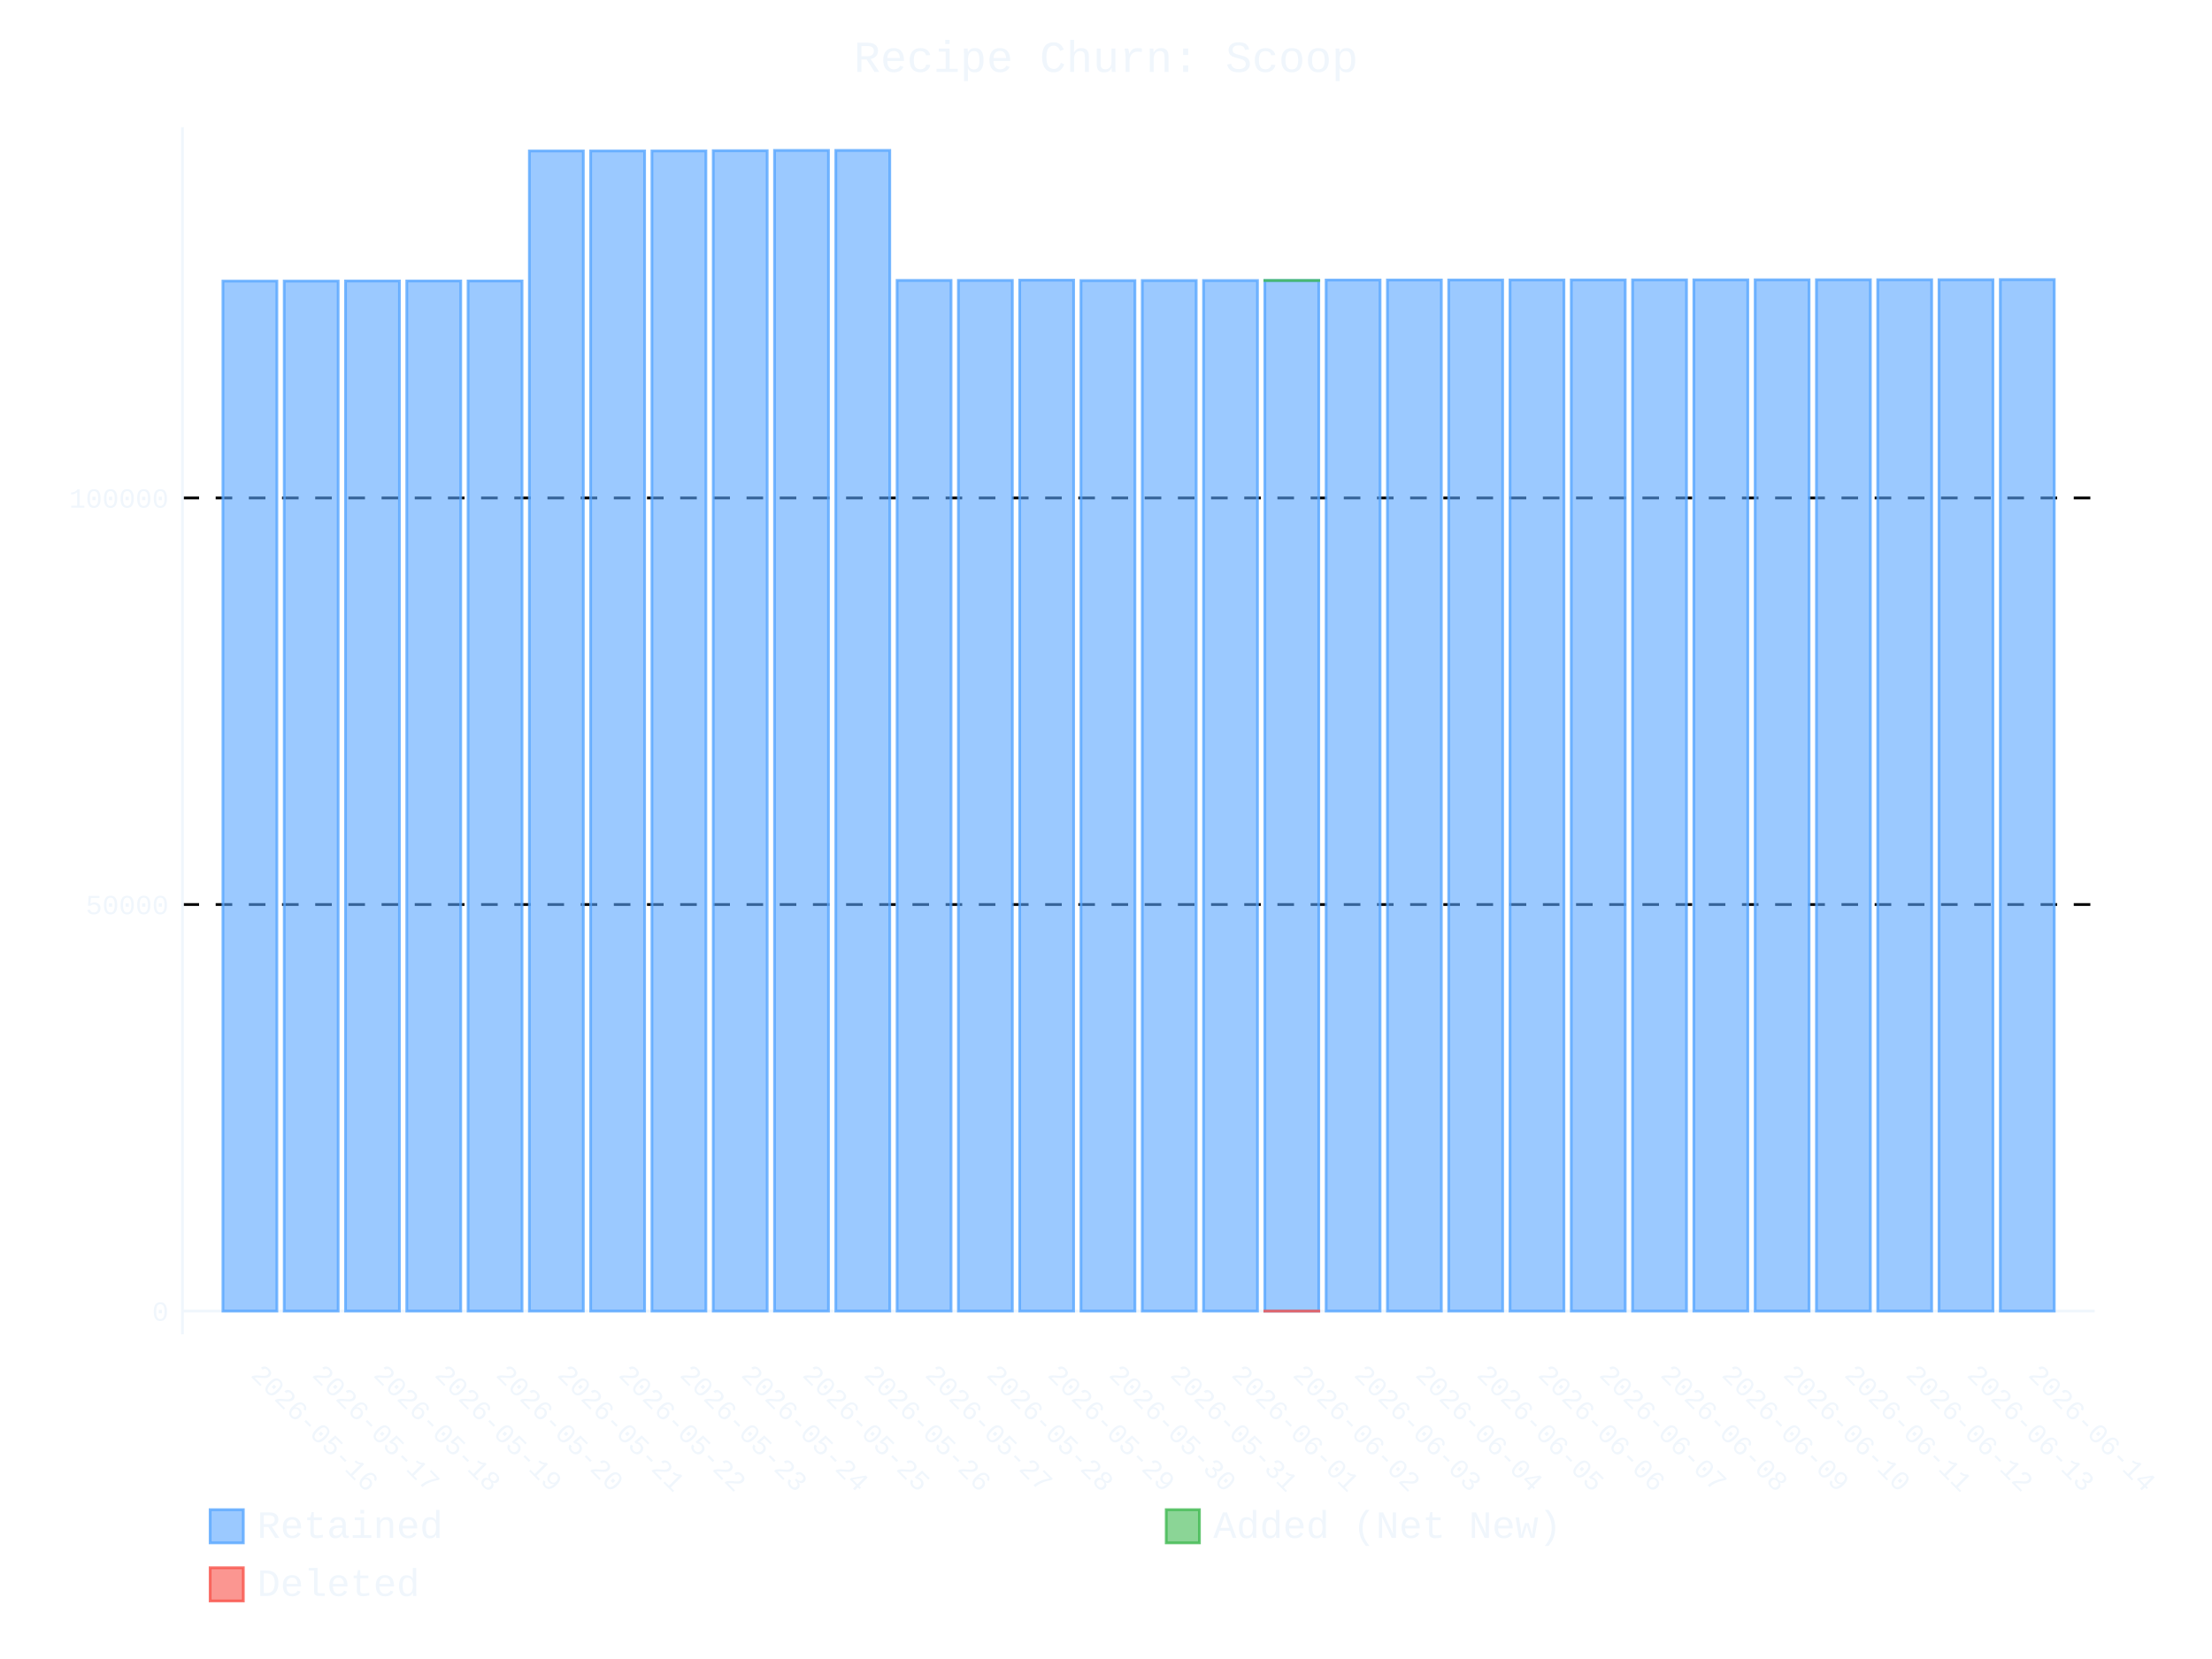
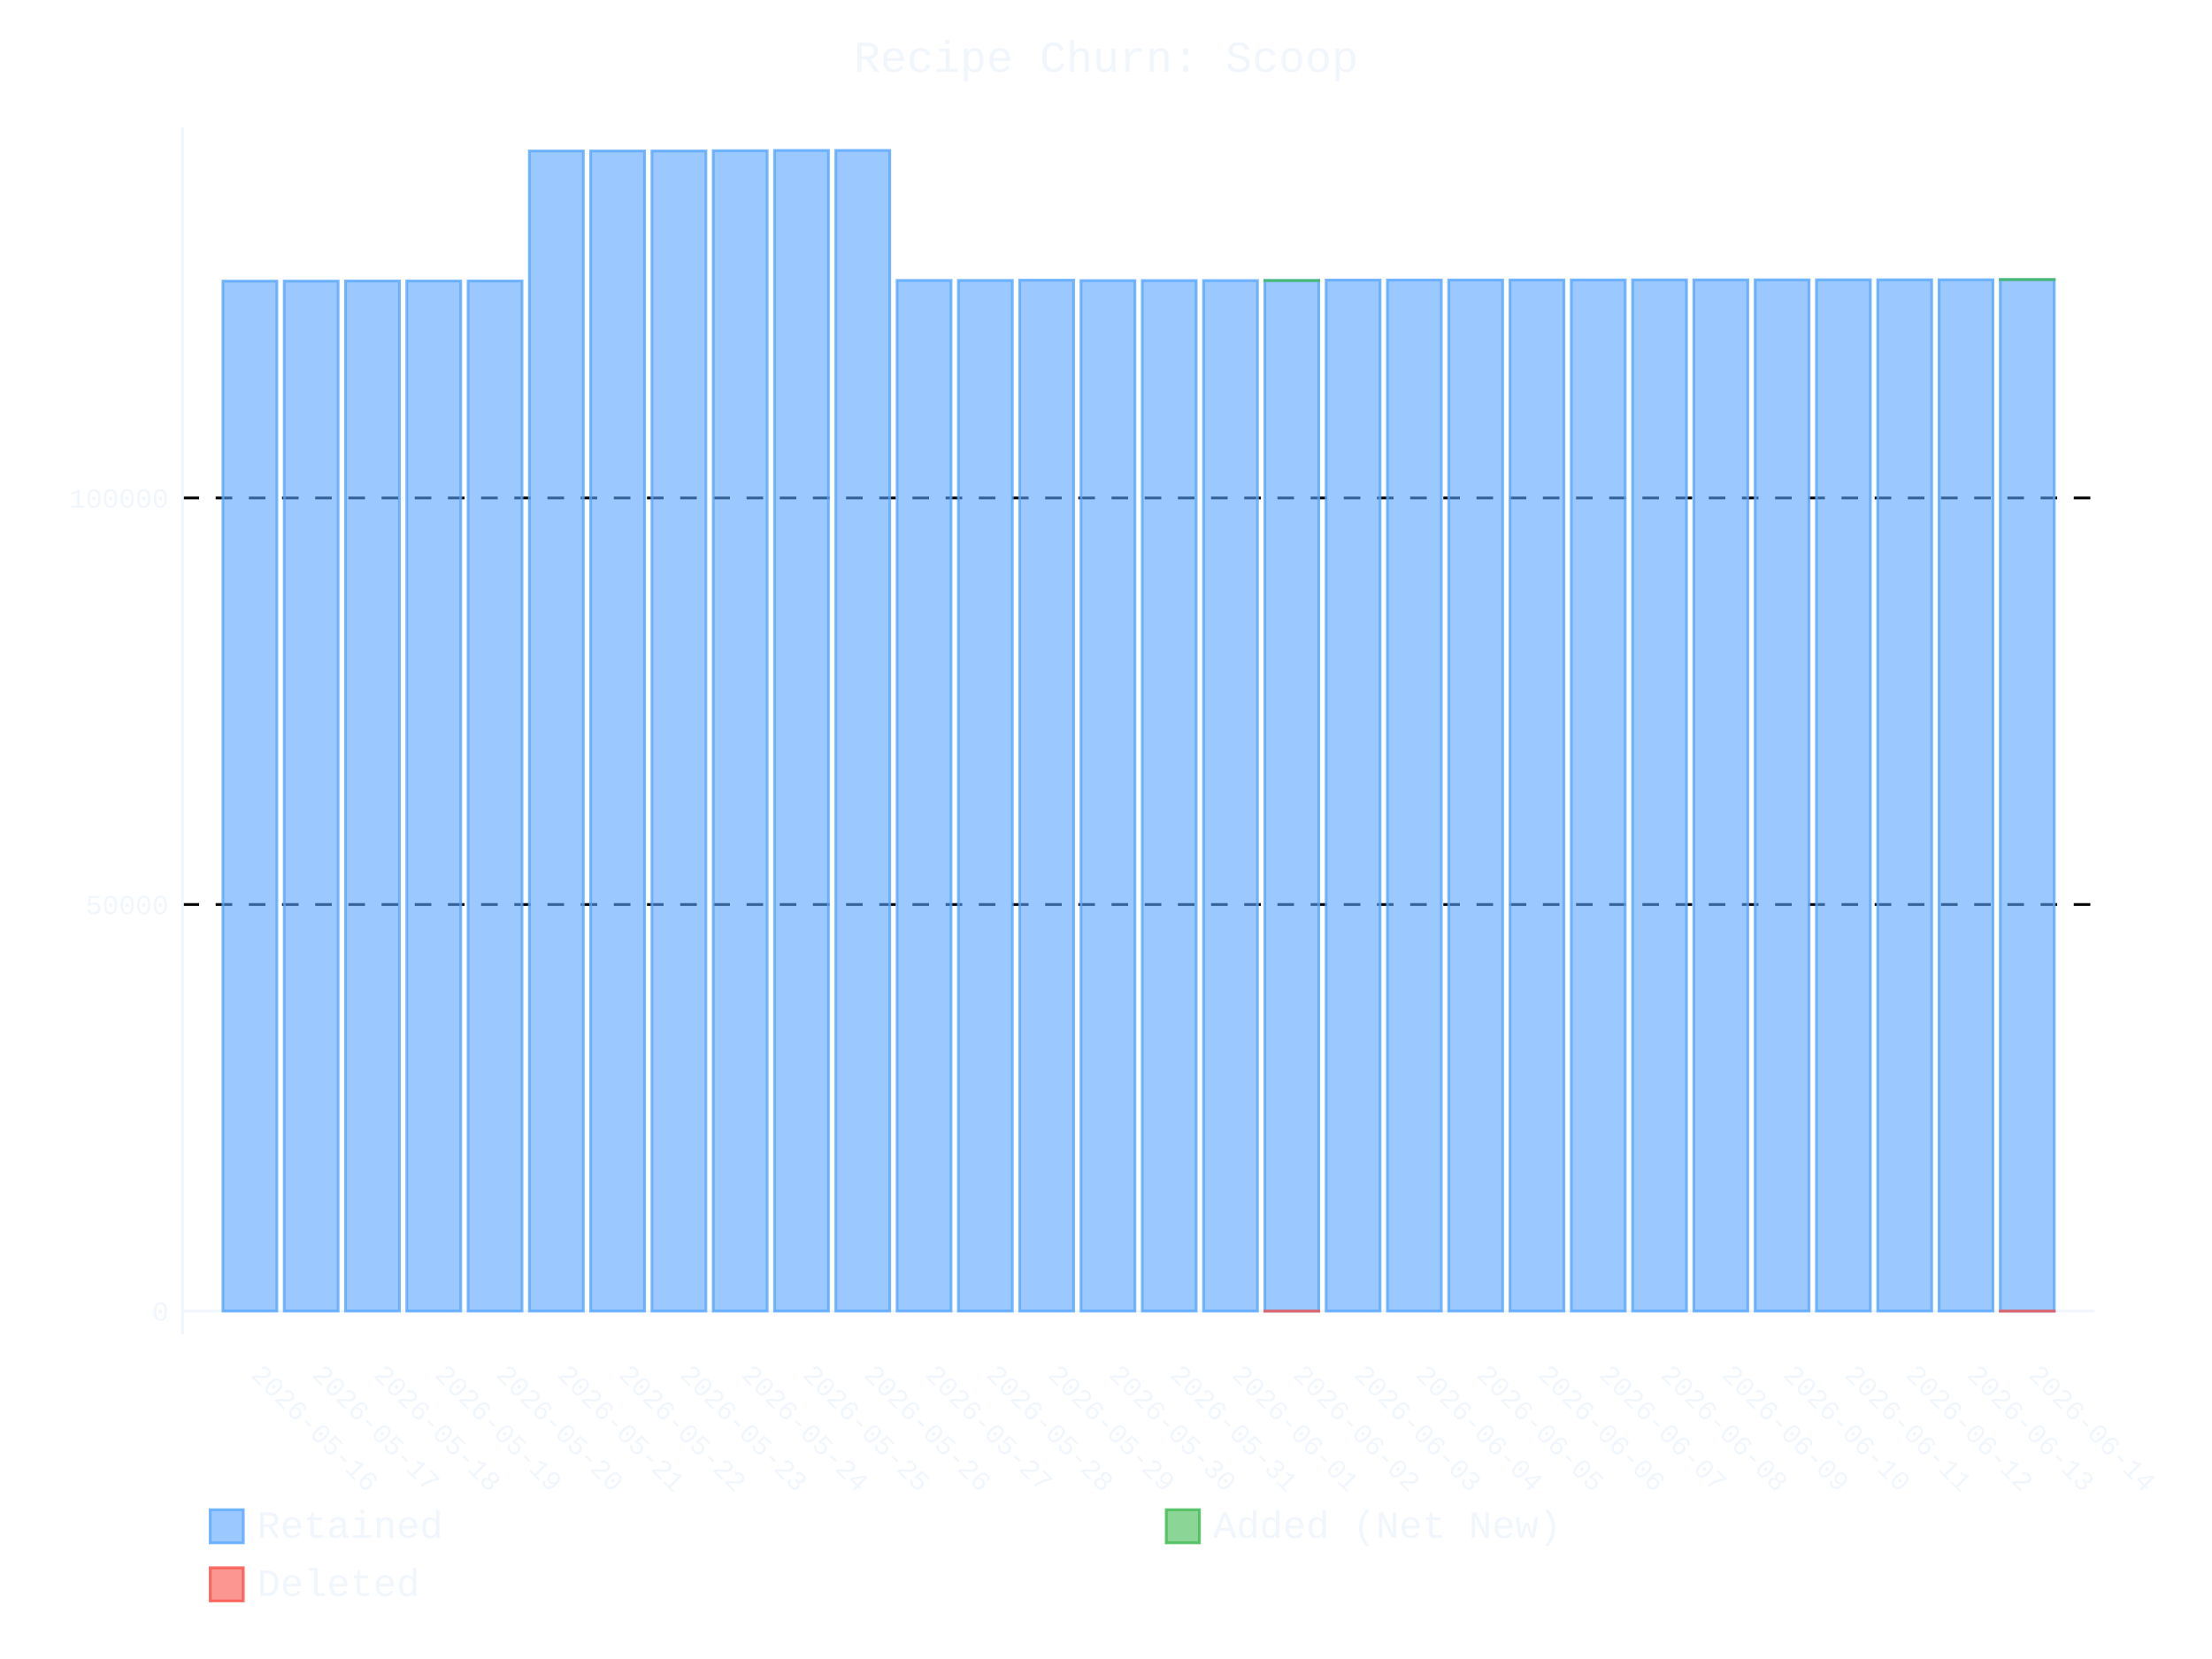
- <svg xmlns="http://www.w3.org/2000/svg" id="chart-2dbb0688-a37f-448a-8e9c-4b1cd1279d61" class="pygal-chart" viewBox="0 0 800 600">
+ <svg xmlns="http://www.w3.org/2000/svg" id="chart-d1d21f21-1b9e-4695-b984-fa1eba3f6059" class="pygal-chart" viewBox="0 0 800 600">
  <defs>
-     <style type="text/css">#chart-2dbb0688-a37f-448a-8e9c-4b1cd1279d61{-webkit-user-select:none;-webkit-font-smoothing:antialiased;font-family:Consolas,"Liberation Mono",Menlo,Courier,monospace}#chart-2dbb0688-a37f-448a-8e9c-4b1cd1279d61 .title{font-family:Consolas,"Liberation Mono",Menlo,Courier,monospace;font-size:16px}#chart-2dbb0688-a37f-448a-8e9c-4b1cd1279d61 .legends .legend text{font-family:Consolas,"Liberation Mono",Menlo,Courier,monospace;font-size:14px}#chart-2dbb0688-a37f-448a-8e9c-4b1cd1279d61 .axis text{font-family:Consolas,"Liberation Mono",Menlo,Courier,monospace;font-size:10px}#chart-2dbb0688-a37f-448a-8e9c-4b1cd1279d61 .axis text.major{font-family:Consolas,"Liberation Mono",Menlo,Courier,monospace;font-size:10px}#chart-2dbb0688-a37f-448a-8e9c-4b1cd1279d61 .text-overlay text.value{font-family:Consolas,"Liberation Mono",Menlo,Courier,monospace;font-size:16px}#chart-2dbb0688-a37f-448a-8e9c-4b1cd1279d61 .text-overlay text.label{font-family:Consolas,"Liberation Mono",Menlo,Courier,monospace;font-size:10px}#chart-2dbb0688-a37f-448a-8e9c-4b1cd1279d61 .tooltip{font-family:Consolas,"Liberation Mono",Menlo,Courier,monospace;font-size:14px}#chart-2dbb0688-a37f-448a-8e9c-4b1cd1279d61 text.no_data{font-family:Consolas,"Liberation Mono",Menlo,Courier,monospace;font-size:64px}
- #chart-2dbb0688-a37f-448a-8e9c-4b1cd1279d61{background-color:transparent}#chart-2dbb0688-a37f-448a-8e9c-4b1cd1279d61 path,#chart-2dbb0688-a37f-448a-8e9c-4b1cd1279d61 line,#chart-2dbb0688-a37f-448a-8e9c-4b1cd1279d61 rect,#chart-2dbb0688-a37f-448a-8e9c-4b1cd1279d61 circle{-webkit-transition:400ms ease-in;-moz-transition:400ms ease-in;transition:400ms ease-in}#chart-2dbb0688-a37f-448a-8e9c-4b1cd1279d61 .graph &gt; .background{fill:transparent}#chart-2dbb0688-a37f-448a-8e9c-4b1cd1279d61 .plot &gt; .background{fill:transparent}#chart-2dbb0688-a37f-448a-8e9c-4b1cd1279d61 .graph{fill:#f0f6fc}#chart-2dbb0688-a37f-448a-8e9c-4b1cd1279d61 text.no_data{fill:#f0f6fc}#chart-2dbb0688-a37f-448a-8e9c-4b1cd1279d61 .title{fill:#f0f6fc}#chart-2dbb0688-a37f-448a-8e9c-4b1cd1279d61 .legends .legend text{fill:#f0f6fc}#chart-2dbb0688-a37f-448a-8e9c-4b1cd1279d61 .legends .legend:hover text{fill:#f0f6fc}#chart-2dbb0688-a37f-448a-8e9c-4b1cd1279d61 .axis .line{stroke:#f0f6fc}#chart-2dbb0688-a37f-448a-8e9c-4b1cd1279d61 .axis .guide.line{stroke:#9198a1}#chart-2dbb0688-a37f-448a-8e9c-4b1cd1279d61 .axis .major.line{stroke:#f0f6fc}#chart-2dbb0688-a37f-448a-8e9c-4b1cd1279d61 .axis text.major{fill:#f0f6fc}#chart-2dbb0688-a37f-448a-8e9c-4b1cd1279d61 .axis.y .guides:hover .guide.line,#chart-2dbb0688-a37f-448a-8e9c-4b1cd1279d61 .line-graph .axis.x .guides:hover .guide.line,#chart-2dbb0688-a37f-448a-8e9c-4b1cd1279d61 .stackedline-graph .axis.x .guides:hover .guide.line,#chart-2dbb0688-a37f-448a-8e9c-4b1cd1279d61 .xy-graph .axis.x .guides:hover .guide.line{stroke:#f0f6fc}#chart-2dbb0688-a37f-448a-8e9c-4b1cd1279d61 .axis .guides:hover text{fill:#f0f6fc}#chart-2dbb0688-a37f-448a-8e9c-4b1cd1279d61 .reactive{fill-opacity:.6;stroke-opacity:.8;stroke-width:1}#chart-2dbb0688-a37f-448a-8e9c-4b1cd1279d61 .ci{stroke:#f0f6fc}#chart-2dbb0688-a37f-448a-8e9c-4b1cd1279d61 .reactive.active,#chart-2dbb0688-a37f-448a-8e9c-4b1cd1279d61 .active .reactive{fill-opacity:.9;stroke-opacity:.9;stroke-width:4}#chart-2dbb0688-a37f-448a-8e9c-4b1cd1279d61 .ci .reactive.active{stroke-width:1.5}#chart-2dbb0688-a37f-448a-8e9c-4b1cd1279d61 .series text{fill:#f0f6fc}#chart-2dbb0688-a37f-448a-8e9c-4b1cd1279d61 .tooltip rect{fill:transparent;stroke:#f0f6fc;-webkit-transition:opacity 400ms ease-in;-moz-transition:opacity 400ms ease-in;transition:opacity 400ms ease-in}#chart-2dbb0688-a37f-448a-8e9c-4b1cd1279d61 .tooltip .label{fill:#f0f6fc}#chart-2dbb0688-a37f-448a-8e9c-4b1cd1279d61 .tooltip .label{fill:#f0f6fc}#chart-2dbb0688-a37f-448a-8e9c-4b1cd1279d61 .tooltip .legend{font-size:.8em;fill:#9198a1}#chart-2dbb0688-a37f-448a-8e9c-4b1cd1279d61 .tooltip .x_label{font-size:.6em;fill:#f0f6fc}#chart-2dbb0688-a37f-448a-8e9c-4b1cd1279d61 .tooltip .xlink{font-size:.5em;text-decoration:underline}#chart-2dbb0688-a37f-448a-8e9c-4b1cd1279d61 .tooltip .value{font-size:1.5em}#chart-2dbb0688-a37f-448a-8e9c-4b1cd1279d61 .bound{font-size:.5em}#chart-2dbb0688-a37f-448a-8e9c-4b1cd1279d61 .max-value{font-size:.75em;fill:#9198a1}#chart-2dbb0688-a37f-448a-8e9c-4b1cd1279d61 .map-element{fill:transparent;stroke:#9198a1 !important}#chart-2dbb0688-a37f-448a-8e9c-4b1cd1279d61 .map-element .reactive{fill-opacity:inherit;stroke-opacity:inherit}#chart-2dbb0688-a37f-448a-8e9c-4b1cd1279d61 .color-0,#chart-2dbb0688-a37f-448a-8e9c-4b1cd1279d61 .color-0 a:visited{stroke:#58a6ff;fill:#58a6ff}#chart-2dbb0688-a37f-448a-8e9c-4b1cd1279d61 .color-1,#chart-2dbb0688-a37f-448a-8e9c-4b1cd1279d61 .color-1 a:visited{stroke:#3fb950;fill:#3fb950}#chart-2dbb0688-a37f-448a-8e9c-4b1cd1279d61 .color-2,#chart-2dbb0688-a37f-448a-8e9c-4b1cd1279d61 .color-2 a:visited{stroke:#f85149;fill:#f85149}#chart-2dbb0688-a37f-448a-8e9c-4b1cd1279d61 .text-overlay .color-0 text{fill:black}#chart-2dbb0688-a37f-448a-8e9c-4b1cd1279d61 .text-overlay .color-1 text{fill:black}#chart-2dbb0688-a37f-448a-8e9c-4b1cd1279d61 .text-overlay .color-2 text{fill:black}
- #chart-2dbb0688-a37f-448a-8e9c-4b1cd1279d61 text.no_data{text-anchor:middle}#chart-2dbb0688-a37f-448a-8e9c-4b1cd1279d61 .guide.line{fill:none}#chart-2dbb0688-a37f-448a-8e9c-4b1cd1279d61 .centered{text-anchor:middle}#chart-2dbb0688-a37f-448a-8e9c-4b1cd1279d61 .title{text-anchor:middle}#chart-2dbb0688-a37f-448a-8e9c-4b1cd1279d61 .legends .legend text{fill-opacity:1}#chart-2dbb0688-a37f-448a-8e9c-4b1cd1279d61 .axis.x text{text-anchor:middle}#chart-2dbb0688-a37f-448a-8e9c-4b1cd1279d61 .axis.x:not(.web) text[transform]{text-anchor:start}#chart-2dbb0688-a37f-448a-8e9c-4b1cd1279d61 .axis.x:not(.web) text[transform].backwards{text-anchor:end}#chart-2dbb0688-a37f-448a-8e9c-4b1cd1279d61 .axis.y text{text-anchor:end}#chart-2dbb0688-a37f-448a-8e9c-4b1cd1279d61 .axis.y text[transform].backwards{text-anchor:start}#chart-2dbb0688-a37f-448a-8e9c-4b1cd1279d61 .axis.y2 text{text-anchor:start}#chart-2dbb0688-a37f-448a-8e9c-4b1cd1279d61 .axis.y2 text[transform].backwards{text-anchor:end}#chart-2dbb0688-a37f-448a-8e9c-4b1cd1279d61 .axis .guide.line{stroke-dasharray:4,4;stroke:black}#chart-2dbb0688-a37f-448a-8e9c-4b1cd1279d61 .axis .major.guide.line{stroke-dasharray:6,6;stroke:black}#chart-2dbb0688-a37f-448a-8e9c-4b1cd1279d61 .horizontal .axis.y .guide.line,#chart-2dbb0688-a37f-448a-8e9c-4b1cd1279d61 .horizontal .axis.y2 .guide.line,#chart-2dbb0688-a37f-448a-8e9c-4b1cd1279d61 .vertical .axis.x .guide.line{opacity:0}#chart-2dbb0688-a37f-448a-8e9c-4b1cd1279d61 .horizontal .axis.always_show .guide.line,#chart-2dbb0688-a37f-448a-8e9c-4b1cd1279d61 .vertical .axis.always_show .guide.line{opacity:1 !important}#chart-2dbb0688-a37f-448a-8e9c-4b1cd1279d61 .axis.y .guides:hover .guide.line,#chart-2dbb0688-a37f-448a-8e9c-4b1cd1279d61 .axis.y2 .guides:hover .guide.line,#chart-2dbb0688-a37f-448a-8e9c-4b1cd1279d61 .axis.x .guides:hover .guide.line{opacity:1}#chart-2dbb0688-a37f-448a-8e9c-4b1cd1279d61 .axis .guides:hover text{opacity:1}#chart-2dbb0688-a37f-448a-8e9c-4b1cd1279d61 .nofill{fill:none}#chart-2dbb0688-a37f-448a-8e9c-4b1cd1279d61 .subtle-fill{fill-opacity:.2}#chart-2dbb0688-a37f-448a-8e9c-4b1cd1279d61 .dot{stroke-width:1px;fill-opacity:1;stroke-opacity:1}#chart-2dbb0688-a37f-448a-8e9c-4b1cd1279d61 .dot.active{stroke-width:5px}#chart-2dbb0688-a37f-448a-8e9c-4b1cd1279d61 .dot.negative{fill:transparent}#chart-2dbb0688-a37f-448a-8e9c-4b1cd1279d61 text,#chart-2dbb0688-a37f-448a-8e9c-4b1cd1279d61 tspan{stroke:none !important}#chart-2dbb0688-a37f-448a-8e9c-4b1cd1279d61 .series text.active{opacity:1}#chart-2dbb0688-a37f-448a-8e9c-4b1cd1279d61 .tooltip rect{fill-opacity:.95;stroke-width:.5}#chart-2dbb0688-a37f-448a-8e9c-4b1cd1279d61 .tooltip text{fill-opacity:1}#chart-2dbb0688-a37f-448a-8e9c-4b1cd1279d61 .showable{visibility:hidden}#chart-2dbb0688-a37f-448a-8e9c-4b1cd1279d61 .showable.shown{visibility:visible}#chart-2dbb0688-a37f-448a-8e9c-4b1cd1279d61 .gauge-background{fill:rgba(229,229,229,1);stroke:none}#chart-2dbb0688-a37f-448a-8e9c-4b1cd1279d61 .bg-lines{stroke:transparent;stroke-width:2px}</style>
+     <style type="text/css">#chart-d1d21f21-1b9e-4695-b984-fa1eba3f6059{-webkit-user-select:none;-webkit-font-smoothing:antialiased;font-family:Consolas,"Liberation Mono",Menlo,Courier,monospace}#chart-d1d21f21-1b9e-4695-b984-fa1eba3f6059 .title{font-family:Consolas,"Liberation Mono",Menlo,Courier,monospace;font-size:16px}#chart-d1d21f21-1b9e-4695-b984-fa1eba3f6059 .legends .legend text{font-family:Consolas,"Liberation Mono",Menlo,Courier,monospace;font-size:14px}#chart-d1d21f21-1b9e-4695-b984-fa1eba3f6059 .axis text{font-family:Consolas,"Liberation Mono",Menlo,Courier,monospace;font-size:10px}#chart-d1d21f21-1b9e-4695-b984-fa1eba3f6059 .axis text.major{font-family:Consolas,"Liberation Mono",Menlo,Courier,monospace;font-size:10px}#chart-d1d21f21-1b9e-4695-b984-fa1eba3f6059 .text-overlay text.value{font-family:Consolas,"Liberation Mono",Menlo,Courier,monospace;font-size:16px}#chart-d1d21f21-1b9e-4695-b984-fa1eba3f6059 .text-overlay text.label{font-family:Consolas,"Liberation Mono",Menlo,Courier,monospace;font-size:10px}#chart-d1d21f21-1b9e-4695-b984-fa1eba3f6059 .tooltip{font-family:Consolas,"Liberation Mono",Menlo,Courier,monospace;font-size:14px}#chart-d1d21f21-1b9e-4695-b984-fa1eba3f6059 text.no_data{font-family:Consolas,"Liberation Mono",Menlo,Courier,monospace;font-size:64px}
+ #chart-d1d21f21-1b9e-4695-b984-fa1eba3f6059{background-color:transparent}#chart-d1d21f21-1b9e-4695-b984-fa1eba3f6059 path,#chart-d1d21f21-1b9e-4695-b984-fa1eba3f6059 line,#chart-d1d21f21-1b9e-4695-b984-fa1eba3f6059 rect,#chart-d1d21f21-1b9e-4695-b984-fa1eba3f6059 circle{-webkit-transition:400ms ease-in;-moz-transition:400ms ease-in;transition:400ms ease-in}#chart-d1d21f21-1b9e-4695-b984-fa1eba3f6059 .graph &gt; .background{fill:transparent}#chart-d1d21f21-1b9e-4695-b984-fa1eba3f6059 .plot &gt; .background{fill:transparent}#chart-d1d21f21-1b9e-4695-b984-fa1eba3f6059 .graph{fill:#f0f6fc}#chart-d1d21f21-1b9e-4695-b984-fa1eba3f6059 text.no_data{fill:#f0f6fc}#chart-d1d21f21-1b9e-4695-b984-fa1eba3f6059 .title{fill:#f0f6fc}#chart-d1d21f21-1b9e-4695-b984-fa1eba3f6059 .legends .legend text{fill:#f0f6fc}#chart-d1d21f21-1b9e-4695-b984-fa1eba3f6059 .legends .legend:hover text{fill:#f0f6fc}#chart-d1d21f21-1b9e-4695-b984-fa1eba3f6059 .axis .line{stroke:#f0f6fc}#chart-d1d21f21-1b9e-4695-b984-fa1eba3f6059 .axis .guide.line{stroke:#9198a1}#chart-d1d21f21-1b9e-4695-b984-fa1eba3f6059 .axis .major.line{stroke:#f0f6fc}#chart-d1d21f21-1b9e-4695-b984-fa1eba3f6059 .axis text.major{fill:#f0f6fc}#chart-d1d21f21-1b9e-4695-b984-fa1eba3f6059 .axis.y .guides:hover .guide.line,#chart-d1d21f21-1b9e-4695-b984-fa1eba3f6059 .line-graph .axis.x .guides:hover .guide.line,#chart-d1d21f21-1b9e-4695-b984-fa1eba3f6059 .stackedline-graph .axis.x .guides:hover .guide.line,#chart-d1d21f21-1b9e-4695-b984-fa1eba3f6059 .xy-graph .axis.x .guides:hover .guide.line{stroke:#f0f6fc}#chart-d1d21f21-1b9e-4695-b984-fa1eba3f6059 .axis .guides:hover text{fill:#f0f6fc}#chart-d1d21f21-1b9e-4695-b984-fa1eba3f6059 .reactive{fill-opacity:.6;stroke-opacity:.8;stroke-width:1}#chart-d1d21f21-1b9e-4695-b984-fa1eba3f6059 .ci{stroke:#f0f6fc}#chart-d1d21f21-1b9e-4695-b984-fa1eba3f6059 .reactive.active,#chart-d1d21f21-1b9e-4695-b984-fa1eba3f6059 .active .reactive{fill-opacity:.9;stroke-opacity:.9;stroke-width:4}#chart-d1d21f21-1b9e-4695-b984-fa1eba3f6059 .ci .reactive.active{stroke-width:1.5}#chart-d1d21f21-1b9e-4695-b984-fa1eba3f6059 .series text{fill:#f0f6fc}#chart-d1d21f21-1b9e-4695-b984-fa1eba3f6059 .tooltip rect{fill:transparent;stroke:#f0f6fc;-webkit-transition:opacity 400ms ease-in;-moz-transition:opacity 400ms ease-in;transition:opacity 400ms ease-in}#chart-d1d21f21-1b9e-4695-b984-fa1eba3f6059 .tooltip .label{fill:#f0f6fc}#chart-d1d21f21-1b9e-4695-b984-fa1eba3f6059 .tooltip .label{fill:#f0f6fc}#chart-d1d21f21-1b9e-4695-b984-fa1eba3f6059 .tooltip .legend{font-size:.8em;fill:#9198a1}#chart-d1d21f21-1b9e-4695-b984-fa1eba3f6059 .tooltip .x_label{font-size:.6em;fill:#f0f6fc}#chart-d1d21f21-1b9e-4695-b984-fa1eba3f6059 .tooltip .xlink{font-size:.5em;text-decoration:underline}#chart-d1d21f21-1b9e-4695-b984-fa1eba3f6059 .tooltip .value{font-size:1.5em}#chart-d1d21f21-1b9e-4695-b984-fa1eba3f6059 .bound{font-size:.5em}#chart-d1d21f21-1b9e-4695-b984-fa1eba3f6059 .max-value{font-size:.75em;fill:#9198a1}#chart-d1d21f21-1b9e-4695-b984-fa1eba3f6059 .map-element{fill:transparent;stroke:#9198a1 !important}#chart-d1d21f21-1b9e-4695-b984-fa1eba3f6059 .map-element .reactive{fill-opacity:inherit;stroke-opacity:inherit}#chart-d1d21f21-1b9e-4695-b984-fa1eba3f6059 .color-0,#chart-d1d21f21-1b9e-4695-b984-fa1eba3f6059 .color-0 a:visited{stroke:#58a6ff;fill:#58a6ff}#chart-d1d21f21-1b9e-4695-b984-fa1eba3f6059 .color-1,#chart-d1d21f21-1b9e-4695-b984-fa1eba3f6059 .color-1 a:visited{stroke:#3fb950;fill:#3fb950}#chart-d1d21f21-1b9e-4695-b984-fa1eba3f6059 .color-2,#chart-d1d21f21-1b9e-4695-b984-fa1eba3f6059 .color-2 a:visited{stroke:#f85149;fill:#f85149}#chart-d1d21f21-1b9e-4695-b984-fa1eba3f6059 .text-overlay .color-0 text{fill:black}#chart-d1d21f21-1b9e-4695-b984-fa1eba3f6059 .text-overlay .color-1 text{fill:black}#chart-d1d21f21-1b9e-4695-b984-fa1eba3f6059 .text-overlay .color-2 text{fill:black}
+ #chart-d1d21f21-1b9e-4695-b984-fa1eba3f6059 text.no_data{text-anchor:middle}#chart-d1d21f21-1b9e-4695-b984-fa1eba3f6059 .guide.line{fill:none}#chart-d1d21f21-1b9e-4695-b984-fa1eba3f6059 .centered{text-anchor:middle}#chart-d1d21f21-1b9e-4695-b984-fa1eba3f6059 .title{text-anchor:middle}#chart-d1d21f21-1b9e-4695-b984-fa1eba3f6059 .legends .legend text{fill-opacity:1}#chart-d1d21f21-1b9e-4695-b984-fa1eba3f6059 .axis.x text{text-anchor:middle}#chart-d1d21f21-1b9e-4695-b984-fa1eba3f6059 .axis.x:not(.web) text[transform]{text-anchor:start}#chart-d1d21f21-1b9e-4695-b984-fa1eba3f6059 .axis.x:not(.web) text[transform].backwards{text-anchor:end}#chart-d1d21f21-1b9e-4695-b984-fa1eba3f6059 .axis.y text{text-anchor:end}#chart-d1d21f21-1b9e-4695-b984-fa1eba3f6059 .axis.y text[transform].backwards{text-anchor:start}#chart-d1d21f21-1b9e-4695-b984-fa1eba3f6059 .axis.y2 text{text-anchor:start}#chart-d1d21f21-1b9e-4695-b984-fa1eba3f6059 .axis.y2 text[transform].backwards{text-anchor:end}#chart-d1d21f21-1b9e-4695-b984-fa1eba3f6059 .axis .guide.line{stroke-dasharray:4,4;stroke:black}#chart-d1d21f21-1b9e-4695-b984-fa1eba3f6059 .axis .major.guide.line{stroke-dasharray:6,6;stroke:black}#chart-d1d21f21-1b9e-4695-b984-fa1eba3f6059 .horizontal .axis.y .guide.line,#chart-d1d21f21-1b9e-4695-b984-fa1eba3f6059 .horizontal .axis.y2 .guide.line,#chart-d1d21f21-1b9e-4695-b984-fa1eba3f6059 .vertical .axis.x .guide.line{opacity:0}#chart-d1d21f21-1b9e-4695-b984-fa1eba3f6059 .horizontal .axis.always_show .guide.line,#chart-d1d21f21-1b9e-4695-b984-fa1eba3f6059 .vertical .axis.always_show .guide.line{opacity:1 !important}#chart-d1d21f21-1b9e-4695-b984-fa1eba3f6059 .axis.y .guides:hover .guide.line,#chart-d1d21f21-1b9e-4695-b984-fa1eba3f6059 .axis.y2 .guides:hover .guide.line,#chart-d1d21f21-1b9e-4695-b984-fa1eba3f6059 .axis.x .guides:hover .guide.line{opacity:1}#chart-d1d21f21-1b9e-4695-b984-fa1eba3f6059 .axis .guides:hover text{opacity:1}#chart-d1d21f21-1b9e-4695-b984-fa1eba3f6059 .nofill{fill:none}#chart-d1d21f21-1b9e-4695-b984-fa1eba3f6059 .subtle-fill{fill-opacity:.2}#chart-d1d21f21-1b9e-4695-b984-fa1eba3f6059 .dot{stroke-width:1px;fill-opacity:1;stroke-opacity:1}#chart-d1d21f21-1b9e-4695-b984-fa1eba3f6059 .dot.active{stroke-width:5px}#chart-d1d21f21-1b9e-4695-b984-fa1eba3f6059 .dot.negative{fill:transparent}#chart-d1d21f21-1b9e-4695-b984-fa1eba3f6059 text,#chart-d1d21f21-1b9e-4695-b984-fa1eba3f6059 tspan{stroke:none !important}#chart-d1d21f21-1b9e-4695-b984-fa1eba3f6059 .series text.active{opacity:1}#chart-d1d21f21-1b9e-4695-b984-fa1eba3f6059 .tooltip rect{fill-opacity:.95;stroke-width:.5}#chart-d1d21f21-1b9e-4695-b984-fa1eba3f6059 .tooltip text{fill-opacity:1}#chart-d1d21f21-1b9e-4695-b984-fa1eba3f6059 .showable{visibility:hidden}#chart-d1d21f21-1b9e-4695-b984-fa1eba3f6059 .showable.shown{visibility:visible}#chart-d1d21f21-1b9e-4695-b984-fa1eba3f6059 .gauge-background{fill:rgba(229,229,229,1);stroke:none}#chart-d1d21f21-1b9e-4695-b984-fa1eba3f6059 .bg-lines{stroke:transparent;stroke-width:2px}</style>
  </defs>
  <g class="graph stackedbar-graph vertical">
    <rect x="0" y="0" width="800" height="600" class="background" />
    <g transform="translate(66, 46)" class="plot">
      <rect x="0" y="0" width="691.574" height="436.574" class="background" />
      <g class="axis y always_show">
        <g class="guides">
          <path d="M0 428.172 h691.574" class="axis major line" />
          <text x="-5" y="431.672" class="major">0</text>
        </g>
        <g class="guides">
          <path d="M0 281.133 h691.574" class="major guide line" />
          <text x="-5" y="284.633" class="major">50000</text>
        </g>
        <g class="guides">
          <path d="M0 134.094 h691.574" class="major guide line" />
          <text x="-5" y="137.594" class="major">100000</text>
        </g>
      </g>
      <g class="axis x">
        <path d="M0 0 v436.574" class="line" />
        <g class="guides">
          <path d="M24.382 0 v436.574" class="guide line" />
          <text x="24.382" y="451.574" class="" transform="rotate(45 24.3824 451.5736)">2026-05-16</text>
        </g>
        <g class="guides">
          <path d="M46.548 0 v436.574" class="guide line" />
          <text x="46.548" y="451.574" class="" transform="rotate(45 46.54822 451.5736)">2026-05-17</text>
        </g>
        <g class="guides">
          <path d="M68.714 0 v436.574" class="guide line" />
          <text x="68.714" y="451.574" class="" transform="rotate(45 68.71404 451.5736)">2026-05-18</text>
        </g>
        <g class="guides">
          <path d="M90.88 0 v436.574" class="guide line" />
          <text x="90.88" y="451.574" class="" transform="rotate(45 90.87986 451.5736)">2026-05-19</text>
        </g>
        <g class="guides">
          <path d="M113.046 0 v436.574" class="guide line" />
          <text x="113.046" y="451.574" class="" transform="rotate(45 113.0457 451.5736)">2026-05-20</text>
        </g>
        <g class="guides">
          <path d="M135.212 0 v436.574" class="guide line" />
          <text x="135.212" y="451.574" class="" transform="rotate(45 135.2115 451.5736)">2026-05-21</text>
        </g>
        <g class="guides">
          <path d="M157.377 0 v436.574" class="guide line" />
          <text x="157.377" y="451.574" class="" transform="rotate(45 157.3773 451.5736)">2026-05-22</text>
        </g>
        <g class="guides">
          <path d="M179.543 0 v436.574" class="guide line" />
          <text x="179.543" y="451.574" class="" transform="rotate(45 179.5431 451.5736)">2026-05-23</text>
        </g>
        <g class="guides">
          <path d="M201.709 0 v436.574" class="guide line" />
          <text x="201.709" y="451.574" class="" transform="rotate(45 201.709 451.5736)">2026-05-24</text>
        </g>
        <g class="guides">
          <path d="M223.875 0 v436.574" class="guide line" />
          <text x="223.875" y="451.574" class="" transform="rotate(45 223.8748 451.5736)">2026-05-25</text>
        </g>
        <g class="guides">
          <path d="M246.041 0 v436.574" class="guide line" />
          <text x="246.041" y="451.574" class="" transform="rotate(45 246.0406 451.5736)">2026-05-26</text>
        </g>
        <g class="guides">
          <path d="M268.206 0 v436.574" class="guide line" />
          <text x="268.206" y="451.574" class="" transform="rotate(45 268.2064 451.5736)">2026-05-27</text>
        </g>
        <g class="guides">
          <path d="M290.372 0 v436.574" class="guide line" />
          <text x="290.372" y="451.574" class="" transform="rotate(45 290.3722 451.5736)">2026-05-28</text>
        </g>
        <g class="guides">
          <path d="M312.538 0 v436.574" class="guide line" />
          <text x="312.538" y="451.574" class="" transform="rotate(45 312.5381 451.5736)">2026-05-29</text>
        </g>
        <g class="guides">
          <path d="M334.704 0 v436.574" class="guide line" />
          <text x="334.704" y="451.574" class="" transform="rotate(45 334.7039 451.5736)">2026-05-30</text>
        </g>
        <g class="guides">
          <path d="M356.87 0 v436.574" class="guide line" />
          <text x="356.87" y="451.574" class="" transform="rotate(45 356.8697 451.5736)">2026-05-31</text>
        </g>
        <g class="guides">
          <path d="M379.036 0 v436.574" class="guide line" />
          <text x="379.036" y="451.574" class="" transform="rotate(45 379.0355 451.5736)">2026-06-01</text>
        </g>
        <g class="guides">
          <path d="M401.201 0 v436.574" class="guide line" />
          <text x="401.201" y="451.574" class="" transform="rotate(45 401.2013 451.5736)">2026-06-02</text>
        </g>
        <g class="guides">
          <path d="M423.367 0 v436.574" class="guide line" />
          <text x="423.367" y="451.574" class="" transform="rotate(45 423.3672 451.5736)">2026-06-03</text>
        </g>
        <g class="guides">
          <path d="M445.533 0 v436.574" class="guide line" />
          <text x="445.533" y="451.574" class="" transform="rotate(45 445.533 451.5736)">2026-06-04</text>
        </g>
        <g class="guides">
          <path d="M467.699 0 v436.574" class="guide line" />
          <text x="467.699" y="451.574" class="" transform="rotate(45 467.6988 451.5736)">2026-06-05</text>
        </g>
        <g class="guides">
          <path d="M489.865 0 v436.574" class="guide line" />
          <text x="489.865" y="451.574" class="" transform="rotate(45 489.8646 451.5736)">2026-06-06</text>
        </g>
        <g class="guides">
          <path d="M512.03 0 v436.574" class="guide line" />
          <text x="512.03" y="451.574" class="" transform="rotate(45 512.0304 451.5736)">2026-06-07</text>
        </g>
        <g class="guides">
          <path d="M534.196 0 v436.574" class="guide line" />
          <text x="534.196" y="451.574" class="" transform="rotate(45 534.1963 451.5736)">2026-06-08</text>
        </g>
        <g class="guides">
          <path d="M556.362 0 v436.574" class="guide line" />
          <text x="556.362" y="451.574" class="" transform="rotate(45 556.3621 451.5736)">2026-06-09</text>
        </g>
        <g class="guides">
          <path d="M578.528 0 v436.574" class="guide line" />
          <text x="578.528" y="451.574" class="" transform="rotate(45 578.5279 451.5736)">2026-06-10</text>
        </g>
        <g class="guides">
          <path d="M600.694 0 v436.574" class="guide line" />
          <text x="600.694" y="451.574" class="" transform="rotate(45 600.6937 451.5736)">2026-06-11</text>
        </g>
        <g class="guides">
          <path d="M622.86 0 v436.574" class="guide line" />
          <text x="622.86" y="451.574" class="" transform="rotate(45 622.8596 451.5736)">2026-06-12</text>
        </g>
        <g class="guides">
          <path d="M645.025 0 v436.574" class="guide line" />
          <text x="645.025" y="451.574" class="" transform="rotate(45 645.0254 451.5736)">2026-06-13</text>
        </g>
        <g class="guides">
          <path d="M667.191 0 v436.574" class="guide line" />
          <text x="667.191" y="451.574" class="" transform="rotate(45 667.1912 451.5736)">2026-06-14</text>
        </g>
      </g>
      <g class="series serie-0 color-0">
        <g class="bars">
          <g class="bar">
            <rect x="14.629" y="55.666" rx="0" ry="0" width="19.506" height="372.506" class="rect reactive tooltip-trigger" />
          </g>
          <g class="bar">
            <rect x="36.795" y="55.663" rx="0" ry="0" width="19.506" height="372.509" class="rect reactive tooltip-trigger" />
          </g>
          <g class="bar">
            <rect x="58.961" y="55.625" rx="0" ry="0" width="19.506" height="372.547" class="rect reactive tooltip-trigger" />
          </g>
          <g class="bar">
            <rect x="81.127" y="55.622" rx="0" ry="0" width="19.506" height="372.55" class="rect reactive tooltip-trigger" />
          </g>
          <g class="bar">
            <rect x="103.293" y="55.619" rx="0" ry="0" width="19.506" height="372.553" class="rect reactive tooltip-trigger" />
          </g>
          <g class="bar">
            <rect x="125.459" y="8.602" rx="0" ry="0" width="19.506" height="419.571" class="rect reactive tooltip-trigger" />
          </g>
          <g class="bar">
            <rect x="147.624" y="8.599" rx="0" ry="0" width="19.506" height="419.574" class="rect reactive tooltip-trigger" />
          </g>
          <g class="bar">
            <rect x="169.79" y="8.599" rx="0" ry="0" width="19.506" height="419.574" class="rect reactive tooltip-trigger" />
          </g>
          <g class="bar">
            <rect x="191.956" y="8.504" rx="0" ry="0" width="19.506" height="419.668" class="rect reactive tooltip-trigger" />
          </g>
          <g class="bar">
            <rect x="214.122" y="8.399" rx="0" ry="0" width="19.506" height="419.773" class="rect reactive tooltip-trigger" />
          </g>
          <g class="bar">
            <rect x="236.288" y="8.396" rx="0" ry="0" width="19.506" height="419.776" class="rect reactive tooltip-trigger" />
          </g>
          <g class="bar">
            <rect x="258.453" y="55.413" rx="0" ry="0" width="19.506" height="372.759" class="rect reactive tooltip-trigger" />
          </g>
          <g class="bar">
            <rect x="280.619" y="55.41" rx="0" ry="0" width="19.506" height="372.762" class="rect reactive tooltip-trigger" />
          </g>
          <g class="bar">
            <rect x="302.785" y="55.322" rx="0" ry="0" width="19.506" height="372.85" class="rect reactive tooltip-trigger" />
          </g>
          <g class="bar">
            <rect x="324.951" y="55.483" rx="0" ry="0" width="19.506" height="372.689" class="rect reactive tooltip-trigger" />
          </g>
          <g class="bar">
            <rect x="347.117" y="55.457" rx="0" ry="0" width="19.506" height="372.715" class="rect reactive tooltip-trigger" />
          </g>
          <g class="bar">
            <rect x="369.283" y="55.457" rx="0" ry="0" width="19.506" height="372.715" class="rect reactive tooltip-trigger" />
          </g>
          <g class="bar">
            <rect x="391.448" y="55.454" rx="0" ry="0" width="19.506" height="372.718" class="rect reactive tooltip-trigger" />
          </g>
          <g class="bar">
            <rect x="413.614" y="55.278" rx="0" ry="0" width="19.506" height="372.894" class="rect reactive tooltip-trigger" />
          </g>
          <g class="bar">
            <rect x="435.78" y="55.263" rx="0" ry="0" width="19.506" height="372.909" class="rect reactive tooltip-trigger" />
          </g>
          <g class="bar">
            <rect x="457.946" y="55.257" rx="0" ry="0" width="19.506" height="372.915" class="rect reactive tooltip-trigger" />
          </g>
          <g class="bar">
            <rect x="480.112" y="55.248" rx="0" ry="0" width="19.506" height="372.924" class="rect reactive tooltip-trigger" />
          </g>
          <g class="bar">
            <rect x="502.277" y="55.236" rx="0" ry="0" width="19.506" height="372.936" class="rect reactive tooltip-trigger" />
          </g>
          <g class="bar">
            <rect x="524.443" y="55.219" rx="0" ry="0" width="19.506" height="372.953" class="rect reactive tooltip-trigger" />
          </g>
          <g class="bar">
            <rect x="546.609" y="55.207" rx="0" ry="0" width="19.506" height="372.965" class="rect reactive tooltip-trigger" />
          </g>
          <g class="bar">
            <rect x="568.775" y="55.198" rx="0" ry="0" width="19.506" height="372.974" class="rect reactive tooltip-trigger" />
          </g>
          <g class="bar">
            <rect x="590.941" y="55.181" rx="0" ry="0" width="19.506" height="372.991" class="rect reactive tooltip-trigger" />
          </g>
          <g class="bar">
            <rect x="613.107" y="55.178" rx="0" ry="0" width="19.506" height="372.994" class="rect reactive tooltip-trigger" />
          </g>
          <g class="bar">
            <rect x="635.272" y="55.169" rx="0" ry="0" width="19.506" height="373.003" class="rect reactive tooltip-trigger" />
          </g>
          <g class="bar">
            <rect x="657.438" y="55.116" rx="0" ry="0" width="19.506" height="373.056" class="rect reactive tooltip-trigger" />
          </g>
        </g>
      </g>
      <g class="series serie-1 color-1">
        <g class="bars">
          <g class="bar">
            <rect x="14.629" y="55.666" rx="0" ry="0" width="19.506" height="0.0" class="rect reactive tooltip-trigger" />
          </g>
          <g class="bar">
            <rect x="36.795" y="55.663" rx="0" ry="0" width="19.506" height="0.0" class="rect reactive tooltip-trigger" />
          </g>
          <g class="bar">
            <rect x="58.961" y="55.625" rx="0" ry="0" width="19.506" height="0.0" class="rect reactive tooltip-trigger" />
          </g>
          <g class="bar">
            <rect x="81.127" y="55.622" rx="0" ry="0" width="19.506" height="0.0" class="rect reactive tooltip-trigger" />
          </g>
          <g class="bar">
            <rect x="103.293" y="55.619" rx="0" ry="0" width="19.506" height="0.0" class="rect reactive tooltip-trigger" />
          </g>
          <g class="bar">
            <rect x="125.459" y="8.602" rx="0" ry="0" width="19.506" height="0.0" class="rect reactive tooltip-trigger" />
          </g>
          <g class="bar">
            <rect x="147.624" y="8.599" rx="0" ry="0" width="19.506" height="0.0" class="rect reactive tooltip-trigger" />
          </g>
          <g class="bar">
            <rect x="169.79" y="8.599" rx="0" ry="0" width="19.506" height="0.0" class="rect reactive tooltip-trigger" />
          </g>
          <g class="bar">
            <rect x="191.956" y="8.504" rx="0" ry="0" width="19.506" height="0.0" class="rect reactive tooltip-trigger" />
          </g>
          <g class="bar">
            <rect x="214.122" y="8.399" rx="0" ry="0" width="19.506" height="0.0" class="rect reactive tooltip-trigger" />
          </g>
          <g class="bar">
            <rect x="236.288" y="8.396" rx="0" ry="0" width="19.506" height="0.0" class="rect reactive tooltip-trigger" />
          </g>
          <g class="bar">
            <rect x="258.453" y="55.413" rx="0" ry="0" width="19.506" height="0.0" class="rect reactive tooltip-trigger" />
          </g>
          <g class="bar">
            <rect x="280.619" y="55.41" rx="0" ry="0" width="19.506" height="0.0" class="rect reactive tooltip-trigger" />
          </g>
          <g class="bar">
            <rect x="302.785" y="55.322" rx="0" ry="0" width="19.506" height="0.0" class="rect reactive tooltip-trigger" />
          </g>
          <g class="bar">
            <rect x="324.951" y="55.483" rx="0" ry="0" width="19.506" height="0.0" class="rect reactive tooltip-trigger" />
          </g>
          <g class="bar">
            <rect x="347.117" y="55.457" rx="0" ry="0" width="19.506" height="0.0" class="rect reactive tooltip-trigger" />
          </g>
          <g class="bar">
            <rect x="369.283" y="55.457" rx="0" ry="0" width="19.506" height="0.0" class="rect reactive tooltip-trigger" />
          </g>
          <g class="bar">
            <rect x="391.448" y="55.448" rx="0" ry="0" width="19.506" height="0.006" class="rect reactive tooltip-trigger" />
          </g>
          <g class="bar">
            <rect x="413.614" y="55.278" rx="0" ry="0" width="19.506" height="0.0" class="rect reactive tooltip-trigger" />
          </g>
          <g class="bar">
            <rect x="435.78" y="55.263" rx="0" ry="0" width="19.506" height="0.0" class="rect reactive tooltip-trigger" />
          </g>
          <g class="bar">
            <rect x="457.946" y="55.257" rx="0" ry="0" width="19.506" height="0.0" class="rect reactive tooltip-trigger" />
          </g>
          <g class="bar">
            <rect x="480.112" y="55.248" rx="0" ry="0" width="19.506" height="0.0" class="rect reactive tooltip-trigger" />
          </g>
          <g class="bar">
            <rect x="502.277" y="55.236" rx="0" ry="0" width="19.506" height="0.0" class="rect reactive tooltip-trigger" />
          </g>
          <g class="bar">
            <rect x="524.443" y="55.219" rx="0" ry="0" width="19.506" height="0.0" class="rect reactive tooltip-trigger" />
          </g>
          <g class="bar">
            <rect x="546.609" y="55.207" rx="0" ry="0" width="19.506" height="0.0" class="rect reactive tooltip-trigger" />
          </g>
          <g class="bar">
            <rect x="568.775" y="55.198" rx="0" ry="0" width="19.506" height="0.0" class="rect reactive tooltip-trigger" />
          </g>
          <g class="bar">
            <rect x="590.941" y="55.181" rx="0" ry="0" width="19.506" height="0.0" class="rect reactive tooltip-trigger" />
          </g>
          <g class="bar">
            <rect x="613.107" y="55.178" rx="0" ry="0" width="19.506" height="0.0" class="rect reactive tooltip-trigger" />
          </g>
          <g class="bar">
            <rect x="635.272" y="55.169" rx="0" ry="0" width="19.506" height="0.0" class="rect reactive tooltip-trigger" />
          </g>
          <g class="bar">
-             <rect x="657.438" y="55.116" rx="0" ry="0" width="19.506" height="0.0" class="rect reactive tooltip-trigger" />
+             <rect x="657.438" y="55.113" rx="0" ry="0" width="19.506" height="0.003" class="rect reactive tooltip-trigger" />
          </g>
        </g>
      </g>
      <g class="series serie-2 color-2">
        <g class="bars">
          <g class="bar">
            <rect x="14.629" y="55.666" rx="0" ry="0" width="19.506" height="0.0" class="rect reactive tooltip-trigger" />
          </g>
          <g class="bar">
            <rect x="36.795" y="55.663" rx="0" ry="0" width="19.506" height="0.0" class="rect reactive tooltip-trigger" />
          </g>
          <g class="bar">
            <rect x="58.961" y="55.625" rx="0" ry="0" width="19.506" height="0.0" class="rect reactive tooltip-trigger" />
          </g>
          <g class="bar">
            <rect x="81.127" y="55.622" rx="0" ry="0" width="19.506" height="0.0" class="rect reactive tooltip-trigger" />
          </g>
          <g class="bar">
            <rect x="103.293" y="55.619" rx="0" ry="0" width="19.506" height="0.0" class="rect reactive tooltip-trigger" />
          </g>
          <g class="bar">
            <rect x="125.459" y="8.602" rx="0" ry="0" width="19.506" height="0.0" class="rect reactive tooltip-trigger" />
          </g>
          <g class="bar">
            <rect x="147.624" y="8.599" rx="0" ry="0" width="19.506" height="0.0" class="rect reactive tooltip-trigger" />
          </g>
          <g class="bar">
            <rect x="169.79" y="8.599" rx="0" ry="0" width="19.506" height="0.0" class="rect reactive tooltip-trigger" />
          </g>
          <g class="bar">
            <rect x="191.956" y="8.504" rx="0" ry="0" width="19.506" height="0.0" class="rect reactive tooltip-trigger" />
          </g>
          <g class="bar">
            <rect x="214.122" y="8.399" rx="0" ry="0" width="19.506" height="0.0" class="rect reactive tooltip-trigger" />
          </g>
          <g class="bar">
            <rect x="236.288" y="8.396" rx="0" ry="0" width="19.506" height="0.0" class="rect reactive tooltip-trigger" />
          </g>
          <g class="bar">
            <rect x="258.453" y="55.413" rx="0" ry="0" width="19.506" height="0.0" class="rect reactive tooltip-trigger" />
          </g>
          <g class="bar">
            <rect x="280.619" y="55.41" rx="0" ry="0" width="19.506" height="0.0" class="rect reactive tooltip-trigger" />
          </g>
          <g class="bar">
            <rect x="302.785" y="55.322" rx="0" ry="0" width="19.506" height="0.0" class="rect reactive tooltip-trigger" />
          </g>
          <g class="bar">
            <rect x="324.951" y="55.483" rx="0" ry="0" width="19.506" height="0.0" class="rect reactive tooltip-trigger" />
          </g>
          <g class="bar">
            <rect x="347.117" y="55.457" rx="0" ry="0" width="19.506" height="0.0" class="rect reactive tooltip-trigger" />
          </g>
          <g class="bar">
            <rect x="369.283" y="55.457" rx="0" ry="0" width="19.506" height="0.0" class="rect reactive tooltip-trigger" />
          </g>
          <g class="bar">
            <rect x="391.448" y="428.172" rx="0" ry="0" width="19.506" height="0.006" class="rect reactive tooltip-trigger" />
          </g>
          <g class="bar">
            <rect x="413.614" y="55.278" rx="0" ry="0" width="19.506" height="0.0" class="rect reactive tooltip-trigger" />
          </g>
          <g class="bar">
            <rect x="435.78" y="55.263" rx="0" ry="0" width="19.506" height="0.0" class="rect reactive tooltip-trigger" />
          </g>
          <g class="bar">
            <rect x="457.946" y="55.257" rx="0" ry="0" width="19.506" height="0.0" class="rect reactive tooltip-trigger" />
          </g>
          <g class="bar">
            <rect x="480.112" y="55.248" rx="0" ry="0" width="19.506" height="0.0" class="rect reactive tooltip-trigger" />
          </g>
          <g class="bar">
            <rect x="502.277" y="55.236" rx="0" ry="0" width="19.506" height="0.0" class="rect reactive tooltip-trigger" />
          </g>
          <g class="bar">
            <rect x="524.443" y="55.219" rx="0" ry="0" width="19.506" height="0.0" class="rect reactive tooltip-trigger" />
          </g>
          <g class="bar">
            <rect x="546.609" y="55.207" rx="0" ry="0" width="19.506" height="0.0" class="rect reactive tooltip-trigger" />
          </g>
          <g class="bar">
            <rect x="568.775" y="55.198" rx="0" ry="0" width="19.506" height="0.0" class="rect reactive tooltip-trigger" />
          </g>
          <g class="bar">
            <rect x="590.941" y="55.181" rx="0" ry="0" width="19.506" height="0.0" class="rect reactive tooltip-trigger" />
          </g>
          <g class="bar">
            <rect x="613.107" y="55.178" rx="0" ry="0" width="19.506" height="0.0" class="rect reactive tooltip-trigger" />
          </g>
          <g class="bar">
            <rect x="635.272" y="55.169" rx="0" ry="0" width="19.506" height="0.0" class="rect reactive tooltip-trigger" />
          </g>
          <g class="bar">
-             <rect x="657.438" y="55.116" rx="0" ry="0" width="19.506" height="0.0" class="rect reactive tooltip-trigger" />
+             <rect x="657.438" y="428.172" rx="0" ry="0" width="19.506" height="0.003" class="rect reactive tooltip-trigger" />
          </g>
        </g>
      </g>
    </g>
    <g class="titles">
      <text x="400.0" y="26" class="title plot_title">Recipe Churn: Scoop</text>
    </g>
    <g transform="translate(66, 46)" class="plot overlay">
      <g class="series serie-0 color-0" />
      <g class="series serie-1 color-1" />
      <g class="series serie-2 color-2" />
    </g>
    <g transform="translate(66, 46)" class="plot text-overlay">
      <g class="series serie-0 color-0" />
      <g class="series serie-1 color-1" />
      <g class="series serie-2 color-2" />
    </g>
    <g transform="translate(66, 46)" class="plot tooltip-overlay">
      <g transform="translate(0 0)" style="opacity: 0" class="tooltip">
        <rect rx="0" ry="0" width="0" height="0" class="tooltip-box" />
        <g class="text" />
      </g>
    </g>
    <g transform="translate(76, 545)" class="legends">
      <g id="activate-serie-0" class="legend reactive activate-serie">
        <rect x="0.0" y="1.0" width="12" height="12" class="color-0 reactive" />
        <text x="17.0" y="11.2">Retained</text>
      </g>
      <g id="activate-serie-1" class="legend reactive activate-serie">
        <rect x="345.787" y="1.0" width="12" height="12" class="color-1 reactive" />
        <text x="362.787" y="11.2">Added (Net New)</text>
      </g>
      <g id="activate-serie-2" class="legend reactive activate-serie">
        <rect x="0.0" y="22.0" width="12" height="12" class="color-2 reactive" />
        <text x="17.0" y="32.2">Deleted</text>
      </g>
    </g>
  </g>
</svg>
